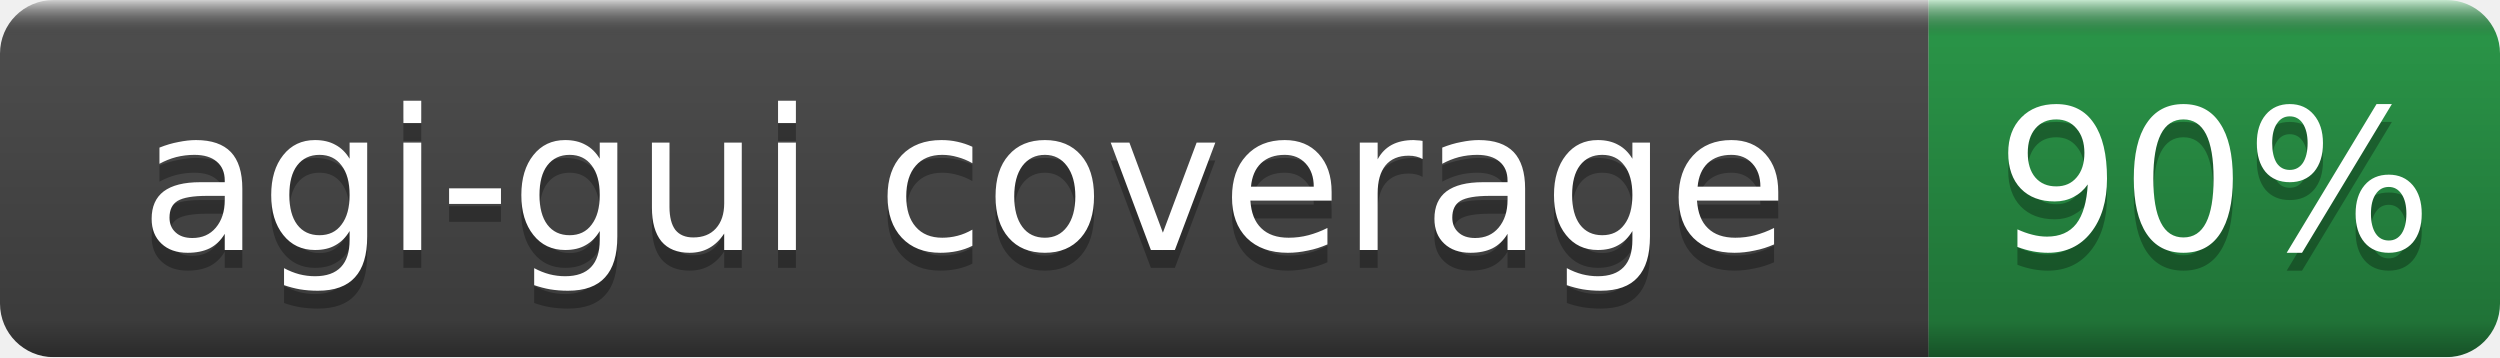
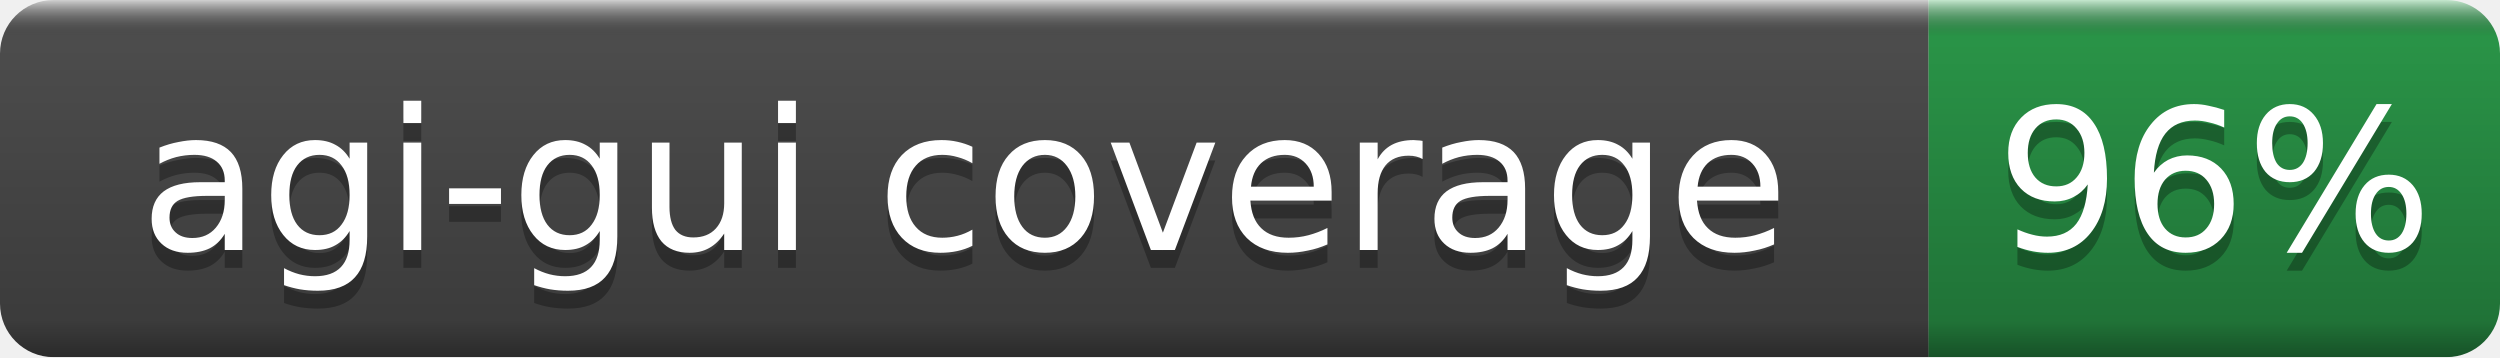
- <svg xmlns="http://www.w3.org/2000/svg" width="140" height="20" role="img" aria-label="agi-gui coverage: 90%">
+ <svg xmlns="http://www.w3.org/2000/svg" width="140" height="20" role="img" aria-label="agi-gui coverage: 96%">
  <linearGradient id="b" x2="0" y2="100%">
    <stop offset="0" stop-color="#fff" stop-opacity=".7" />
    <stop offset=".1" stop-opacity=".1" />
    <stop offset=".9" stop-opacity=".3" />
    <stop offset="1" stop-opacity=".5" />
  </linearGradient>
  <mask id="a">
    <rect width="140" height="20" rx="3" fill="#fff" />
  </mask>
  <g mask="url(#a)">
    <rect width="108" height="20" fill="#555" />
    <rect x="108" width="32" height="20" fill="#2ea44f" />
    <rect width="140" height="20" fill="url(#b)" />
  </g>
  <g fill="#fff" text-anchor="middle" font-family="DejaVu Sans,Verdana,Geneva,sans-serif" font-size="11">
    <text x="54.0" y="15" fill="#010101" fill-opacity=".3">agi-gui coverage</text>
    <text x="54.0" y="14">agi-gui coverage</text>
-     <text x="124.0" y="15" fill="#010101" fill-opacity=".3">90%</text>
-     <text x="124.0" y="14">90%</text>
+     <text x="124.0" y="15" fill="#010101" fill-opacity=".3">96%</text>
+     <text x="124.0" y="14">96%</text>
  </g>
</svg>
